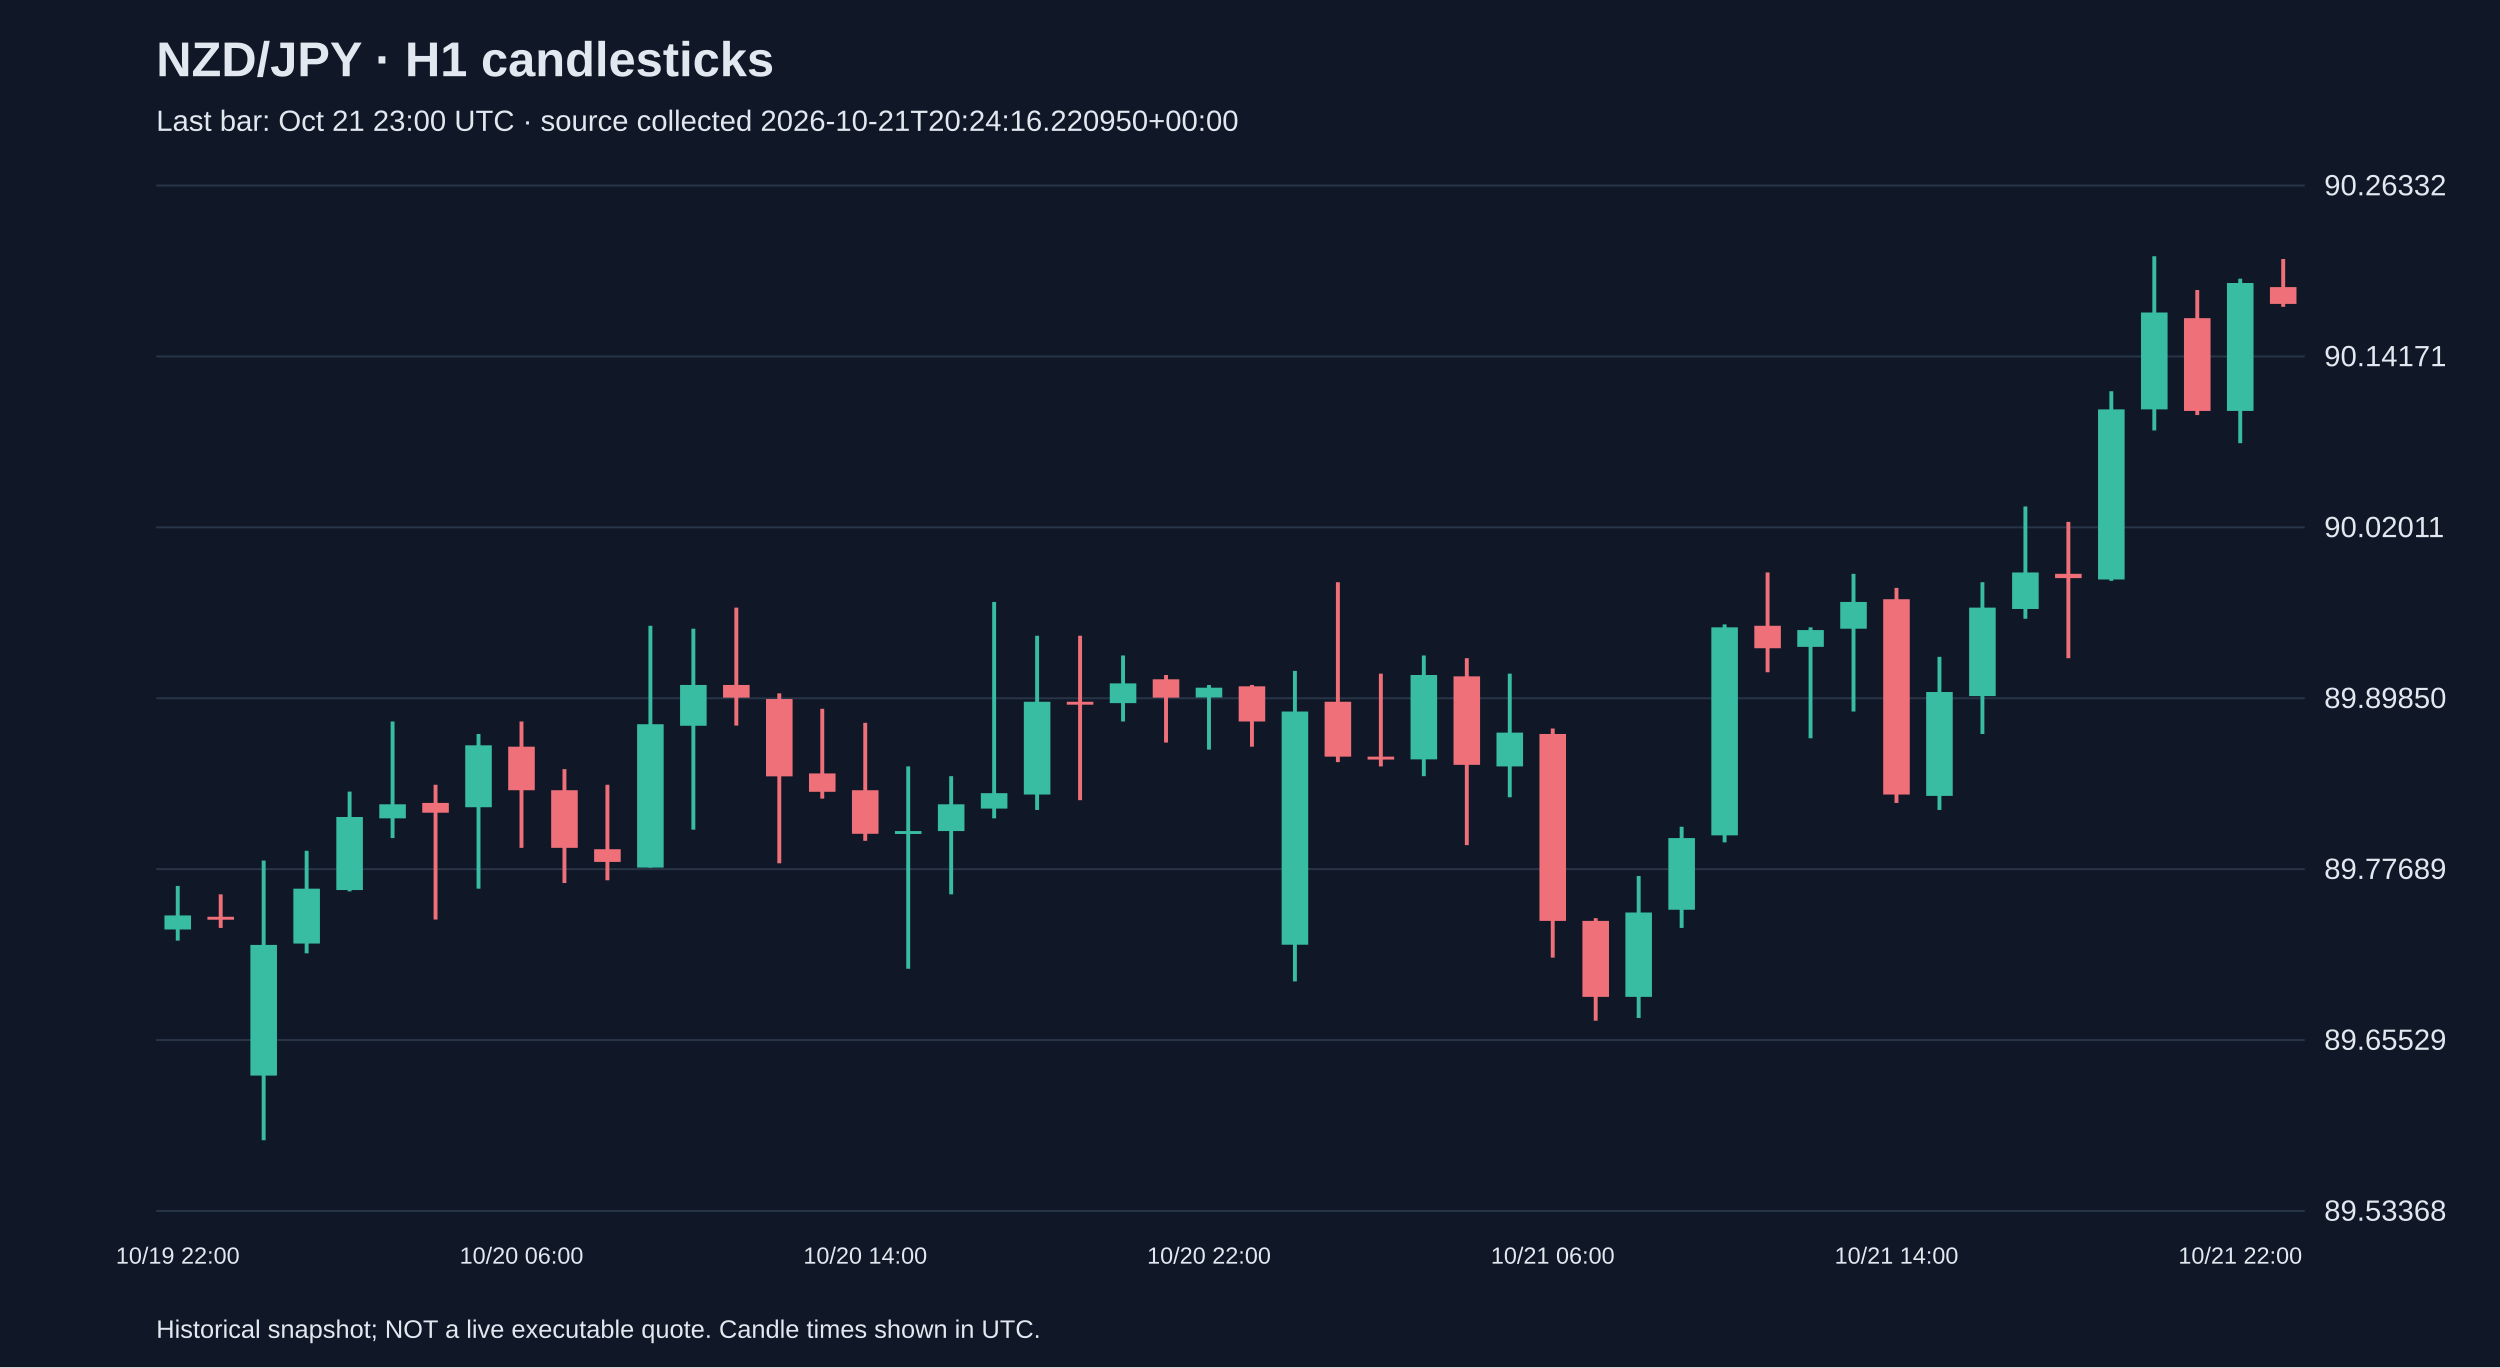
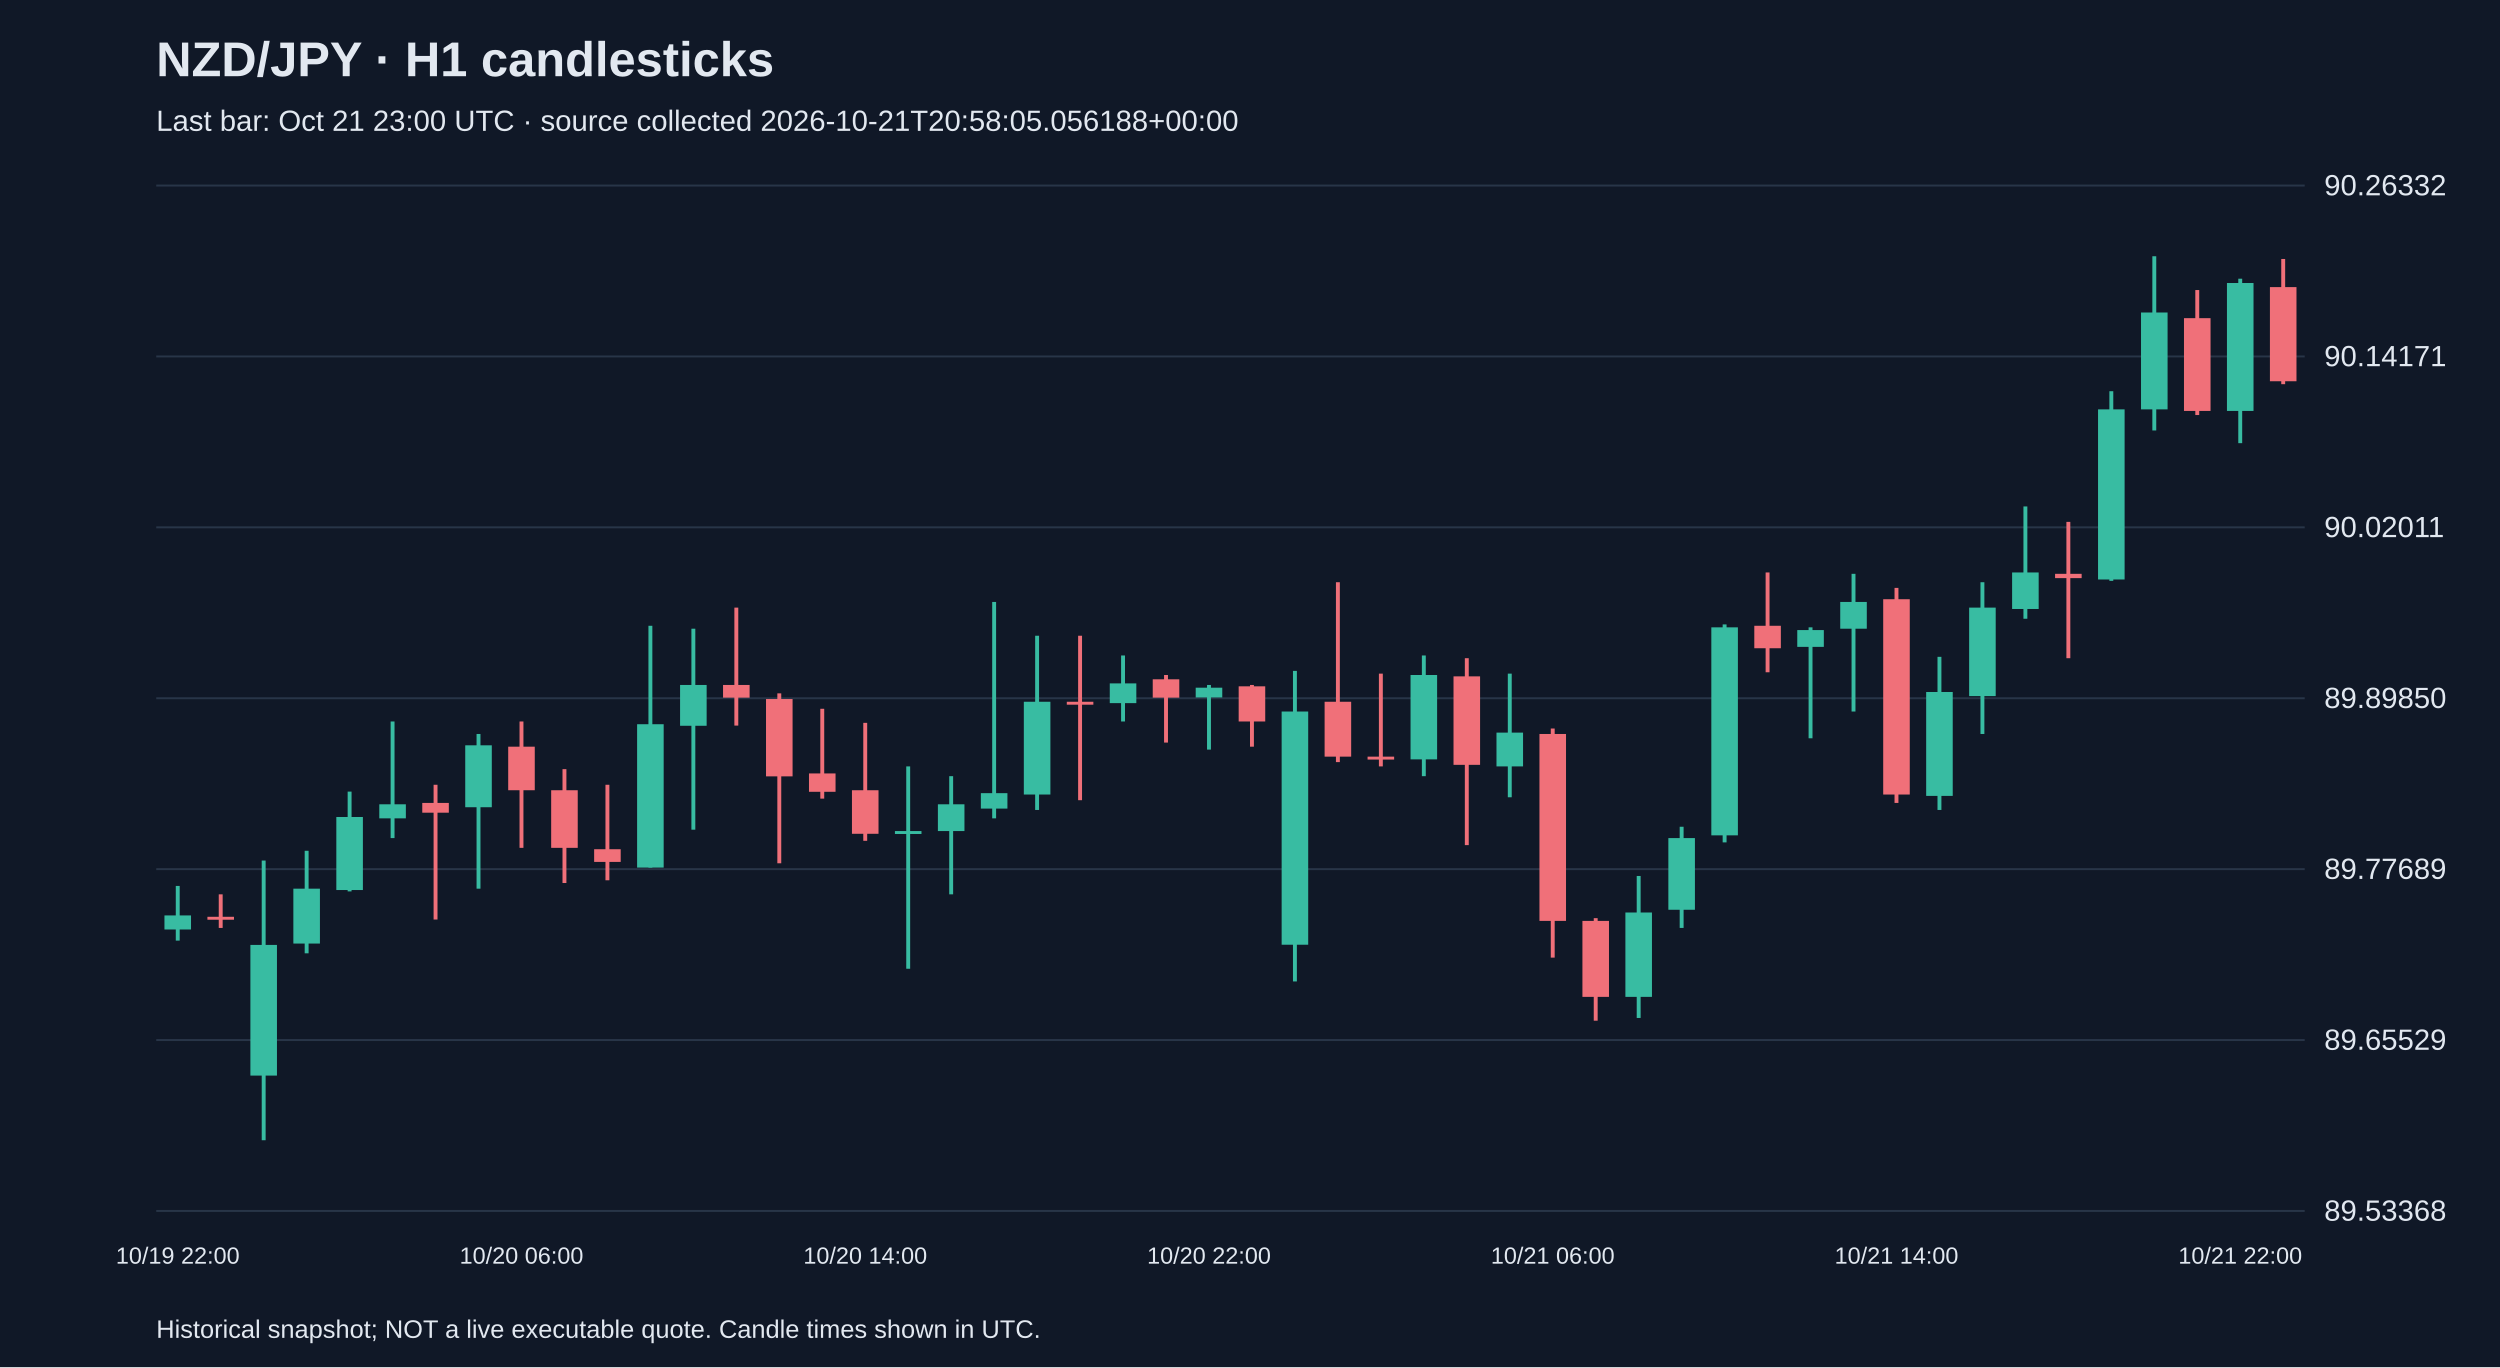
<svg xmlns="http://www.w3.org/2000/svg" viewBox="0 0 1280 700">
  <rect width="100%" height="100%" fill="#101827" />
  <style>text{font-family:Arial,sans-serif;fill:#e2e8f0}</style>
  <text x="80" y="39" font-size="25" font-weight="bold">NZD/JPY · H1 candlesticks</text>
-   <text x="80" y="67" font-size="15" fill="#a6b1c5">Last bar: Oct 21 23:00 UTC · source collected 2026-10-21T20:24:16.220950+00:00</text>
+   <text x="80" y="67" font-size="15" fill="#a6b1c5">Last bar: Oct 21 23:00 UTC · source collected 2026-10-21T20:58:05.056188+00:00</text>
  <line x1="80" y1="620.0" x2="1180" y2="620.0" stroke="#283548" />
  <text x="1190" y="625.0" font-size="15">89.53368</text>
  <line x1="80" y1="532.5" x2="1180" y2="532.5" stroke="#283548" />
  <text x="1190" y="537.5" font-size="15">89.65529</text>
  <line x1="80" y1="445.0" x2="1180" y2="445.0" stroke="#283548" />
  <text x="1190" y="450.0" font-size="15">89.77689</text>
  <line x1="80" y1="357.5" x2="1180" y2="357.5" stroke="#283548" />
  <text x="1190" y="362.5" font-size="15">89.89850</text>
  <line x1="80" y1="270.0" x2="1180" y2="270.0" stroke="#283548" />
  <text x="1190" y="275.0" font-size="15">90.02011</text>
  <line x1="80" y1="182.5" x2="1180" y2="182.5" stroke="#283548" />
  <text x="1190" y="187.5" font-size="15">90.14171</text>
  <line x1="80" y1="95.0" x2="1180" y2="95.0" stroke="#283548" />
  <text x="1190" y="100.0" font-size="15">90.26332</text>
  <line x1="91.0" y1="453.6" x2="91.0" y2="481.6" stroke="#38bca2" stroke-width="2" />
  <rect x="84.2" y="468.7" width="13.6" height="7.2" fill="#38bca2" />
  <text x="91.0" y="647" text-anchor="middle" font-size="12">10/19 22:00</text>
  <line x1="113.0" y1="457.9" x2="113.0" y2="475.1" stroke="#f07079" stroke-width="2" />
  <rect x="106.2" y="469.4" width="13.6" height="1.5" fill="#f07079" />
  <line x1="135.0" y1="440.6" x2="135.0" y2="583.8" stroke="#38bca2" stroke-width="2" />
  <rect x="128.2" y="483.8" width="13.6" height="66.9" fill="#38bca2" />
  <line x1="157.0" y1="435.6" x2="157.0" y2="488.1" stroke="#38bca2" stroke-width="2" />
  <rect x="150.2" y="455.0" width="13.6" height="28.1" fill="#38bca2" />
  <line x1="179.0" y1="405.3" x2="179.0" y2="456.4" stroke="#38bca2" stroke-width="2" />
  <rect x="172.2" y="418.3" width="13.6" height="37.4" fill="#38bca2" />
  <line x1="201.0" y1="369.4" x2="201.0" y2="429.1" stroke="#38bca2" stroke-width="2" />
  <rect x="194.2" y="411.8" width="13.6" height="7.2" fill="#38bca2" />
  <line x1="223.0" y1="401.8" x2="223.0" y2="470.8" stroke="#f07079" stroke-width="2" />
  <rect x="216.2" y="411.1" width="13.6" height="5.0" fill="#f07079" />
  <line x1="245.0" y1="375.8" x2="245.0" y2="455.0" stroke="#38bca2" stroke-width="2" />
  <rect x="238.2" y="381.6" width="13.6" height="31.7" fill="#38bca2" />
  <line x1="267.0" y1="369.4" x2="267.0" y2="434.1" stroke="#f07079" stroke-width="2" />
  <rect x="260.2" y="382.3" width="13.6" height="22.3" fill="#f07079" />
  <text x="267.0" y="647" text-anchor="middle" font-size="12">10/20 06:00</text>
  <line x1="289.0" y1="393.8" x2="289.0" y2="452.1" stroke="#f07079" stroke-width="2" />
  <rect x="282.2" y="404.6" width="13.6" height="29.5" fill="#f07079" />
  <line x1="311.0" y1="401.8" x2="311.0" y2="450.7" stroke="#f07079" stroke-width="2" />
  <rect x="304.2" y="434.8" width="13.6" height="6.5" fill="#f07079" />
  <line x1="333.0" y1="320.4" x2="333.0" y2="444.2" stroke="#38bca2" stroke-width="2" />
  <rect x="326.2" y="370.8" width="13.6" height="73.4" fill="#38bca2" />
  <line x1="355.0" y1="321.9" x2="355.0" y2="424.8" stroke="#38bca2" stroke-width="2" />
  <rect x="348.2" y="350.7" width="13.6" height="20.9" fill="#38bca2" />
  <line x1="377.0" y1="311.1" x2="377.0" y2="371.5" stroke="#f07079" stroke-width="2" />
  <rect x="370.2" y="350.7" width="13.6" height="6.5" fill="#f07079" />
  <line x1="399.0" y1="355.0" x2="399.0" y2="442.0" stroke="#f07079" stroke-width="2" />
  <rect x="392.2" y="357.9" width="13.6" height="39.6" fill="#f07079" />
  <line x1="421.0" y1="362.9" x2="421.0" y2="408.9" stroke="#f07079" stroke-width="2" />
  <rect x="414.2" y="396.0" width="13.6" height="9.4" fill="#f07079" />
  <line x1="443.0" y1="370.1" x2="443.0" y2="430.5" stroke="#f07079" stroke-width="2" />
  <rect x="436.2" y="404.6" width="13.6" height="22.3" fill="#f07079" />
  <text x="443.0" y="647" text-anchor="middle" font-size="12">10/20 14:00</text>
  <line x1="465.0" y1="392.4" x2="465.0" y2="496.0" stroke="#38bca2" stroke-width="2" />
  <rect x="458.2" y="425.5" width="13.6" height="1.5" fill="#38bca2" />
  <line x1="487.0" y1="397.4" x2="487.0" y2="457.9" stroke="#38bca2" stroke-width="2" />
  <rect x="480.2" y="411.8" width="13.6" height="13.7" fill="#38bca2" />
  <line x1="509.0" y1="308.2" x2="509.0" y2="419.0" stroke="#38bca2" stroke-width="2" />
  <rect x="502.2" y="406.1" width="13.6" height="7.9" fill="#38bca2" />
  <line x1="531.0" y1="325.5" x2="531.0" y2="414.7" stroke="#38bca2" stroke-width="2" />
  <rect x="524.2" y="359.3" width="13.6" height="47.5" fill="#38bca2" />
  <line x1="553.0" y1="325.5" x2="553.0" y2="409.7" stroke="#f07079" stroke-width="2" />
  <rect x="546.2" y="359.3" width="13.6" height="1.5" fill="#f07079" />
  <line x1="575.0" y1="335.6" x2="575.0" y2="369.4" stroke="#38bca2" stroke-width="2" />
  <rect x="568.2" y="349.9" width="13.6" height="10.1" fill="#38bca2" />
  <line x1="597.0" y1="345.6" x2="597.0" y2="380.2" stroke="#f07079" stroke-width="2" />
  <rect x="590.2" y="347.8" width="13.6" height="9.4" fill="#f07079" />
  <line x1="619.0" y1="350.7" x2="619.0" y2="383.8" stroke="#38bca2" stroke-width="2" />
  <rect x="612.2" y="352.1" width="13.6" height="5.0" fill="#38bca2" />
  <text x="619.0" y="647" text-anchor="middle" font-size="12">10/20 22:00</text>
  <line x1="641.0" y1="350.7" x2="641.0" y2="382.3" stroke="#f07079" stroke-width="2" />
  <rect x="634.2" y="351.4" width="13.6" height="18.0" fill="#f07079" />
  <line x1="663.0" y1="343.5" x2="663.0" y2="502.5" stroke="#38bca2" stroke-width="2" />
  <rect x="656.2" y="364.3" width="13.6" height="119.4" fill="#38bca2" />
  <line x1="685.0" y1="298.1" x2="685.0" y2="390.2" stroke="#f07079" stroke-width="2" />
  <rect x="678.2" y="359.3" width="13.6" height="28.1" fill="#f07079" />
  <line x1="707.0" y1="344.9" x2="707.0" y2="392.4" stroke="#f07079" stroke-width="2" />
  <rect x="700.2" y="387.4" width="13.6" height="1.5" fill="#f07079" />
  <line x1="729.0" y1="335.6" x2="729.0" y2="397.4" stroke="#38bca2" stroke-width="2" />
  <rect x="722.2" y="345.6" width="13.6" height="43.2" fill="#38bca2" />
  <line x1="751.0" y1="337.0" x2="751.0" y2="432.7" stroke="#f07079" stroke-width="2" />
  <rect x="744.2" y="346.3" width="13.6" height="45.3" fill="#f07079" />
  <line x1="773.0" y1="344.9" x2="773.0" y2="408.2" stroke="#38bca2" stroke-width="2" />
  <rect x="766.2" y="375.1" width="13.6" height="17.3" fill="#38bca2" />
  <line x1="795.0" y1="373.0" x2="795.0" y2="490.3" stroke="#f07079" stroke-width="2" />
  <rect x="788.2" y="375.8" width="13.6" height="95.7" fill="#f07079" />
  <text x="795.0" y="647" text-anchor="middle" font-size="12">10/21 06:00</text>
  <line x1="817.0" y1="470.1" x2="817.0" y2="522.6" stroke="#f07079" stroke-width="2" />
  <rect x="810.2" y="471.5" width="13.6" height="38.9" fill="#f07079" />
  <line x1="839.0" y1="448.5" x2="839.0" y2="521.2" stroke="#38bca2" stroke-width="2" />
  <rect x="832.2" y="467.2" width="13.6" height="43.2" fill="#38bca2" />
  <line x1="861.0" y1="423.3" x2="861.0" y2="475.1" stroke="#38bca2" stroke-width="2" />
  <rect x="854.2" y="429.1" width="13.6" height="36.7" fill="#38bca2" />
  <line x1="883.0" y1="319.7" x2="883.0" y2="431.3" stroke="#38bca2" stroke-width="2" />
  <rect x="876.2" y="321.2" width="13.6" height="106.5" fill="#38bca2" />
  <line x1="905.0" y1="293.1" x2="905.0" y2="344.2" stroke="#f07079" stroke-width="2" />
  <rect x="898.2" y="320.4" width="13.6" height="11.5" fill="#f07079" />
  <line x1="927.0" y1="321.2" x2="927.0" y2="378.0" stroke="#38bca2" stroke-width="2" />
  <rect x="920.2" y="322.6" width="13.6" height="8.6" fill="#38bca2" />
  <line x1="949.0" y1="293.8" x2="949.0" y2="364.3" stroke="#38bca2" stroke-width="2" />
  <rect x="942.2" y="308.2" width="13.6" height="13.7" fill="#38bca2" />
  <line x1="971.0" y1="301.0" x2="971.0" y2="411.1" stroke="#f07079" stroke-width="2" />
  <rect x="964.2" y="306.8" width="13.6" height="100.0" fill="#f07079" />
  <text x="971.0" y="647" text-anchor="middle" font-size="12">10/21 14:00</text>
  <line x1="993.0" y1="336.3" x2="993.0" y2="414.7" stroke="#38bca2" stroke-width="2" />
  <rect x="986.2" y="354.3" width="13.6" height="53.2" fill="#38bca2" />
  <line x1="1015.0" y1="298.1" x2="1015.0" y2="375.8" stroke="#38bca2" stroke-width="2" />
  <rect x="1008.2" y="311.1" width="13.6" height="45.3" fill="#38bca2" />
  <line x1="1037.0" y1="259.3" x2="1037.0" y2="316.8" stroke="#38bca2" stroke-width="2" />
  <rect x="1030.2" y="293.1" width="13.6" height="18.7" fill="#38bca2" />
  <line x1="1059.0" y1="267.2" x2="1059.0" y2="337.0" stroke="#f07079" stroke-width="2" />
  <rect x="1052.2" y="293.8" width="13.6" height="2.2" fill="#f07079" />
  <line x1="1081.0" y1="200.3" x2="1081.0" y2="297.4" stroke="#38bca2" stroke-width="2" />
  <rect x="1074.2" y="209.6" width="13.6" height="87.1" fill="#38bca2" />
  <line x1="1103.0" y1="131.2" x2="1103.0" y2="220.4" stroke="#38bca2" stroke-width="2" />
  <rect x="1096.2" y="160.0" width="13.6" height="49.6" fill="#38bca2" />
  <line x1="1125.0" y1="148.5" x2="1125.0" y2="212.5" stroke="#f07079" stroke-width="2" />
  <rect x="1118.2" y="162.9" width="13.6" height="47.5" fill="#f07079" />
  <line x1="1147.0" y1="142.7" x2="1147.0" y2="226.9" stroke="#38bca2" stroke-width="2" />
  <rect x="1140.2" y="144.9" width="13.6" height="65.5" fill="#38bca2" />
  <text x="1147.0" y="647" text-anchor="middle" font-size="12">10/21 22:00</text>
-   <line x1="1169.0" y1="132.6" x2="1169.0" y2="157.1" stroke="#f07079" stroke-width="2" />
-   <rect x="1162.2" y="147.0" width="13.6" height="8.6" fill="#f07079" />
+   <line x1="1169.0" y1="132.6" x2="1169.0" y2="196.7" stroke="#f07079" stroke-width="2" />
+   <rect x="1162.2" y="147.0" width="13.6" height="48.2" fill="#f07079" />
  <text x="80" y="685" font-size="13">Historical snapshot; NOT a live executable quote. Candle times shown in UTC.</text>
</svg>
